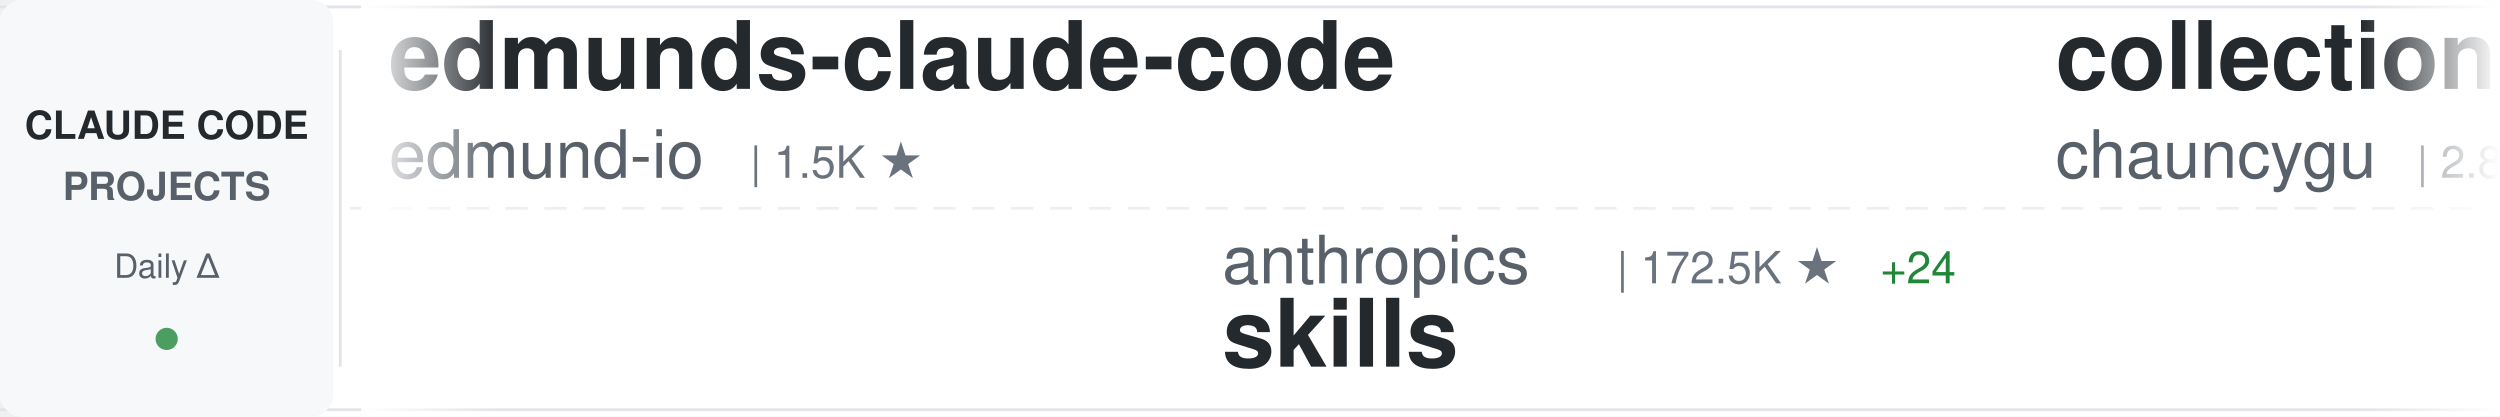
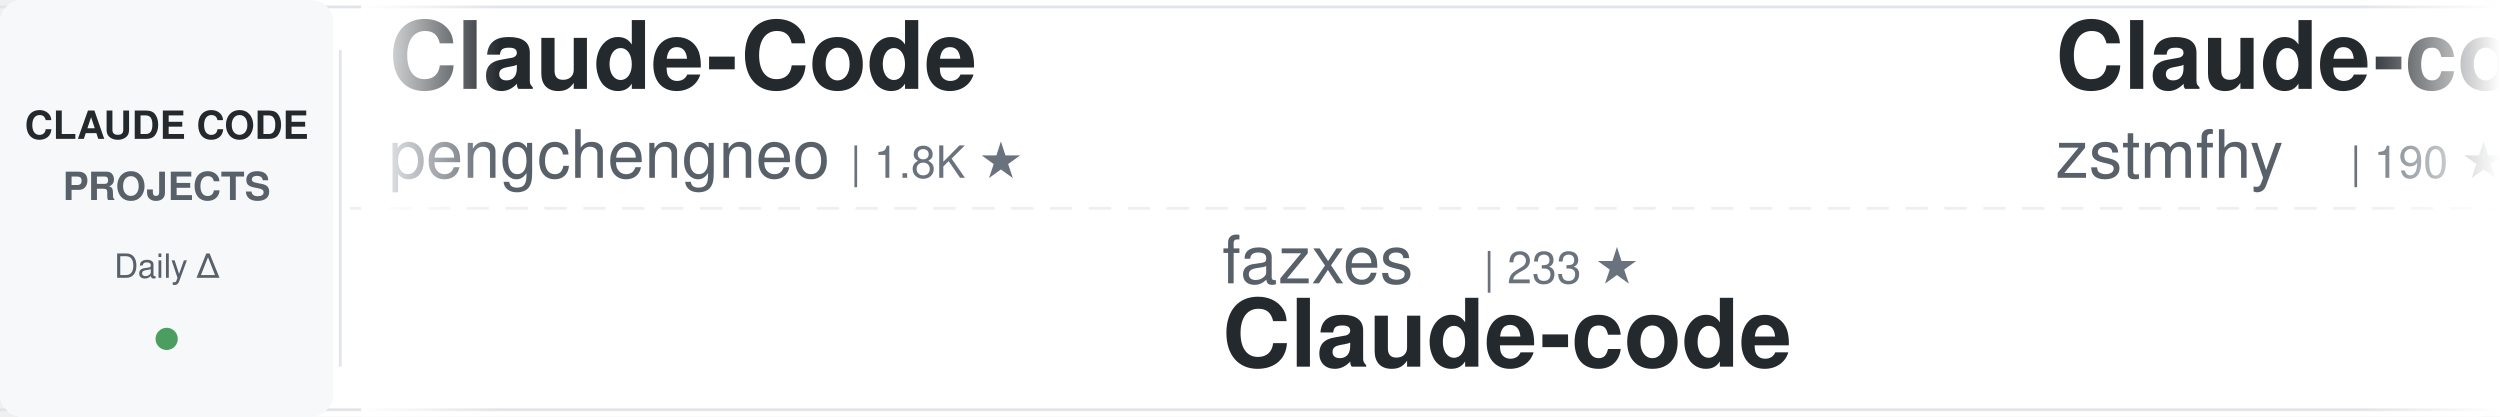
<svg xmlns="http://www.w3.org/2000/svg" width="900" height="150">
  <defs>
    <linearGradient id="awesomeLeftFade" x1="0%" y1="0%" x2="100%" y2="0%">
      <stop offset="0%" style="stop-color:#ffffff;stop-opacity:1" />
      <stop offset="100%" style="stop-color:#ffffff;stop-opacity:0" />
    </linearGradient>
    <linearGradient id="awesomeRightFade" x1="0%" y1="0%" x2="100%" y2="0%">
      <stop offset="0%" style="stop-color:#ffffff;stop-opacity:0" />
      <stop offset="100%" style="stop-color:#ffffff;stop-opacity:1" />
    </linearGradient>
  </defs>
  <rect width="900" height="150" fill="#ffffff" rx="8" />
  <rect x="0" y="2" width="900" height="1" fill="#e1e4e8" />
  <rect x="0" y="147" width="900" height="1" fill="#e1e4e8" />
  <line x1="0" y1="75" x2="900" y2="75" stroke="#e1e4e8" stroke-width="1" stroke-dasharray="8 6" opacity="0.6" />
  <rect x="0" y="0" width="120" height="150" fill="#f6f8fa" rx="8" />
  <text x="60" y="50" font-family="-apple-system, BlinkMacSystemFont, 'Segoe UI', Helvetica, Arial, sans-serif" font-size="14" font-weight="600" fill="#24292e" text-anchor="middle">CLAUDE CODE</text>
  <text x="60" y="72" font-family="-apple-system, BlinkMacSystemFont, 'Segoe UI', Helvetica, Arial, sans-serif" font-size="14" font-weight="600" fill="#586069" text-anchor="middle">PROJECTS</text>
  <text x="60" y="100" font-family="-apple-system, BlinkMacSystemFont, 'Segoe UI', Helvetica, Arial, sans-serif" font-size="12" font-weight="500" fill="#586069" text-anchor="middle">Daily Δ</text>
  <circle cx="60" cy="122" r="4" fill="#22863a" opacity="0.8" />
  <rect x="122" y="18" width="1" height="114" fill="#e1e4e8" />
  <clipPath id="awesomeTickerClip">
    <rect x="130" y="0" width="770" height="150" />
  </clipPath>
  <g clip-path="url(#awesomeTickerClip)">
    <g id="awesomeTickerItems">
      <animateTransform attributeName="transform" attributeType="XML" type="translate" from="0 0" to="-3000 0" dur="54s" repeatCount="indefinite" />
      <g transform="translate(0, 0)">
-         <text x="140" y="32" font-family="-apple-system, BlinkMacSystemFont, 'Segoe UI', Helvetica, Arial, sans-serif" font-size="34" font-weight="600" fill="#24292e">edmunds-claude-code</text>
-         <text x="140" y="64" font-family="-apple-system, BlinkMacSystemFont, 'Segoe UI', Helvetica, Arial, sans-serif" font-size="24" font-weight="400" fill="#586069">edmund-io</text>
-         <text x="270" y="64" font-family="-apple-system, BlinkMacSystemFont, 'Segoe UI', Helvetica, Arial, sans-serif" font-size="16" font-weight="500" fill="#6a737d">| 1.5K ★</text>
+         <text x="140" y="32" font-family="-apple-system, BlinkMacSystemFont, 'Segoe UI', Helvetica, Arial, sans-serif" font-size="34" font-weight="600" fill="#24292e">Claude-Code</text>
+         <text x="140" y="64" font-family="-apple-system, BlinkMacSystemFont, 'Segoe UI', Helvetica, Arial, sans-serif" font-size="24" font-weight="400" fill="#586069">pengchengneo</text>
+         <text x="306" y="64" font-family="-apple-system, BlinkMacSystemFont, 'Segoe UI', Helvetica, Arial, sans-serif" font-size="16" font-weight="500" fill="#6a737d">| 1.8K ★</text>
      </g>
      <g transform="translate(300, 0)">
-         <text x="140" y="102" font-family="-apple-system, BlinkMacSystemFont, 'Segoe UI', Helvetica, Arial, sans-serif" font-size="24" font-weight="400" fill="#586069">anthropics</text>
-         <text x="282" y="102" font-family="-apple-system, BlinkMacSystemFont, 'Segoe UI', Helvetica, Arial, sans-serif" font-size="16" font-weight="500" fill="#6a737d">| 172.5K ★</text>
-         <text x="377" y="102" font-family="-apple-system, BlinkMacSystemFont, 'Segoe UI', Helvetica, Arial, sans-serif" font-size="16" font-weight="500" fill="#22863a"> +24</text>
-         <text x="140" y="132" font-family="-apple-system, BlinkMacSystemFont, 'Segoe UI', Helvetica, Arial, sans-serif" font-size="34" font-weight="600" fill="#24292e">skills</text>
+         <text x="140" y="102" font-family="-apple-system, BlinkMacSystemFont, 'Segoe UI', Helvetica, Arial, sans-serif" font-size="24" font-weight="400" fill="#586069">fazxes</text>
+         <text x="234" y="102" font-family="-apple-system, BlinkMacSystemFont, 'Segoe UI', Helvetica, Arial, sans-serif" font-size="16" font-weight="500" fill="#6a737d">| 233 ★</text>
+         <text x="140" y="132" font-family="-apple-system, BlinkMacSystemFont, 'Segoe UI', Helvetica, Arial, sans-serif" font-size="34" font-weight="600" fill="#24292e">Claude-code</text>
      </g>
      <g transform="translate(600, 0)">
-         <text x="140" y="32" font-family="-apple-system, BlinkMacSystemFont, 'Segoe UI', Helvetica, Arial, sans-serif" font-size="34" font-weight="600" fill="#24292e">collection-claude-code-s...</text>
-         <text x="140" y="64" font-family="-apple-system, BlinkMacSystemFont, 'Segoe UI', Helvetica, Arial, sans-serif" font-size="24" font-weight="400" fill="#586069">chauncygu</text>
-         <text x="270" y="64" font-family="-apple-system, BlinkMacSystemFont, 'Segoe UI', Helvetica, Arial, sans-serif" font-size="16" font-weight="500" fill="#6a737d">| 2.8K ★</text>
+         <text x="140" y="32" font-family="-apple-system, BlinkMacSystemFont, 'Segoe UI', Helvetica, Arial, sans-serif" font-size="34" font-weight="600" fill="#24292e">Claude-code</text>
+         <text x="140" y="64" font-family="-apple-system, BlinkMacSystemFont, 'Segoe UI', Helvetica, Arial, sans-serif" font-size="24" font-weight="400" fill="#586069">zstmfhy</text>
+         <text x="246" y="64" font-family="-apple-system, BlinkMacSystemFont, 'Segoe UI', Helvetica, Arial, sans-serif" font-size="16" font-weight="500" fill="#6a737d">| 190 ★</text>
      </g>
      <g transform="translate(900, 0)">
-         <text x="140" y="102" font-family="-apple-system, BlinkMacSystemFont, 'Segoe UI', Helvetica, Arial, sans-serif" font-size="24" font-weight="400" fill="#586069">Alishahryar1</text>
-         <text x="306" y="102" font-family="-apple-system, BlinkMacSystemFont, 'Segoe UI', Helvetica, Arial, sans-serif" font-size="16" font-weight="500" fill="#6a737d">| 51.5K ★</text>
-         <text x="392" y="102" font-family="-apple-system, BlinkMacSystemFont, 'Segoe UI', Helvetica, Arial, sans-serif" font-size="16" font-weight="500" fill="#22863a"> +89</text>
-         <text x="140" y="132" font-family="-apple-system, BlinkMacSystemFont, 'Segoe UI', Helvetica, Arial, sans-serif" font-size="34" font-weight="600" fill="#24292e">free-claude-code</text>
+         <text x="140" y="102" font-family="-apple-system, BlinkMacSystemFont, 'Segoe UI', Helvetica, Arial, sans-serif" font-size="24" font-weight="400" fill="#586069">VILA-Lab</text>
+         <text x="258" y="102" font-family="-apple-system, BlinkMacSystemFont, 'Segoe UI', Helvetica, Arial, sans-serif" font-size="16" font-weight="500" fill="#6a737d">| 2.1K ★</text>
+         <text x="335" y="102" font-family="-apple-system, BlinkMacSystemFont, 'Segoe UI', Helvetica, Arial, sans-serif" font-size="16" font-weight="500" fill="#22863a"> +1</text>
+         <text x="140" y="132" font-family="-apple-system, BlinkMacSystemFont, 'Segoe UI', Helvetica, Arial, sans-serif" font-size="34" font-weight="600" fill="#24292e">Dive-into-Claude-Code</text>
      </g>
      <g transform="translate(1200, 0)">
-         <text x="140" y="32" font-family="-apple-system, BlinkMacSystemFont, 'Segoe UI', Helvetica, Arial, sans-serif" font-size="34" font-weight="600" fill="#24292e">ClaudeCode</text>
-         <text x="140" y="64" font-family="-apple-system, BlinkMacSystemFont, 'Segoe UI', Helvetica, Arial, sans-serif" font-size="24" font-weight="400" fill="#586069">guanshan</text>
-         <text x="258" y="64" font-family="-apple-system, BlinkMacSystemFont, 'Segoe UI', Helvetica, Arial, sans-serif" font-size="16" font-weight="500" fill="#6a737d">| 61 ★</text>
+         <text x="140" y="32" font-family="-apple-system, BlinkMacSystemFont, 'Segoe UI', Helvetica, Arial, sans-serif" font-size="34" font-weight="600" fill="#24292e">Claude-Code</text>
+         <text x="140" y="64" font-family="-apple-system, BlinkMacSystemFont, 'Segoe UI', Helvetica, Arial, sans-serif" font-size="24" font-weight="400" fill="#586069">OrcaWhisper</text>
+         <text x="294" y="64" font-family="-apple-system, BlinkMacSystemFont, 'Segoe UI', Helvetica, Arial, sans-serif" font-size="16" font-weight="500" fill="#6a737d">| 91 ★</text>
      </g>
      <g transform="translate(1500, 0)">
-         <text x="140" y="102" font-family="-apple-system, BlinkMacSystemFont, 'Segoe UI', Helvetica, Arial, sans-serif" font-size="24" font-weight="400" fill="#586069">hangsman</text>
-         <text x="258" y="102" font-family="-apple-system, BlinkMacSystemFont, 'Segoe UI', Helvetica, Arial, sans-serif" font-size="16" font-weight="500" fill="#6a737d">| 791 ★</text>
-         <text x="140" y="132" font-family="-apple-system, BlinkMacSystemFont, 'Segoe UI', Helvetica, Arial, sans-serif" font-size="34" font-weight="600" fill="#24292e">claude-code-source</text>
+         <text x="140" y="102" font-family="-apple-system, BlinkMacSystemFont, 'Segoe UI', Helvetica, Arial, sans-serif" font-size="24" font-weight="400" fill="#586069">affaan-m</text>
+         <text x="258" y="102" font-family="-apple-system, BlinkMacSystemFont, 'Segoe UI', Helvetica, Arial, sans-serif" font-size="16" font-weight="500" fill="#6a737d">| 244.5K ★</text>
+         <text x="353" y="102" font-family="-apple-system, BlinkMacSystemFont, 'Segoe UI', Helvetica, Arial, sans-serif" font-size="16" font-weight="500" fill="#22863a"> +160</text>
+         <text x="140" y="132" font-family="-apple-system, BlinkMacSystemFont, 'Segoe UI', Helvetica, Arial, sans-serif" font-size="34" font-weight="600" fill="#24292e">ECC</text>
      </g>
      <g transform="translate(1800, 0)">
-         <text x="140" y="32" font-family="-apple-system, BlinkMacSystemFont, 'Segoe UI', Helvetica, Arial, sans-serif" font-size="34" font-weight="600" fill="#24292e">Claude-Code-Source-Study</text>
-         <text x="140" y="64" font-family="-apple-system, BlinkMacSystemFont, 'Segoe UI', Helvetica, Arial, sans-serif" font-size="24" font-weight="400" fill="#586069">luyao618</text>
-         <text x="258" y="64" font-family="-apple-system, BlinkMacSystemFont, 'Segoe UI', Helvetica, Arial, sans-serif" font-size="16" font-weight="500" fill="#6a737d">| 1.7K ★</text>
+         <text x="140" y="32" font-family="-apple-system, BlinkMacSystemFont, 'Segoe UI', Helvetica, Arial, sans-serif" font-size="34" font-weight="600" fill="#24292e">claude-code-showcase</text>
+         <text x="140" y="64" font-family="-apple-system, BlinkMacSystemFont, 'Segoe UI', Helvetica, Arial, sans-serif" font-size="24" font-weight="400" fill="#586069">ChrisWiles</text>
+         <text x="282" y="64" font-family="-apple-system, BlinkMacSystemFont, 'Segoe UI', Helvetica, Arial, sans-serif" font-size="16" font-weight="500" fill="#6a737d">| 6.0K ★</text>
+         <text x="359" y="64" font-family="-apple-system, BlinkMacSystemFont, 'Segoe UI', Helvetica, Arial, sans-serif" font-size="16" font-weight="500" fill="#22863a"> +1</text>
      </g>
      <g transform="translate(2100, 0)">
-         <text x="140" y="102" font-family="-apple-system, BlinkMacSystemFont, 'Segoe UI', Helvetica, Arial, sans-serif" font-size="24" font-weight="400" fill="#586069">rohitg00</text>
-         <text x="258" y="102" font-family="-apple-system, BlinkMacSystemFont, 'Segoe UI', Helvetica, Arial, sans-serif" font-size="16" font-weight="500" fill="#6a737d">| 2.6K ★</text>
-         <text x="335" y="102" font-family="-apple-system, BlinkMacSystemFont, 'Segoe UI', Helvetica, Arial, sans-serif" font-size="16" font-weight="500" fill="#22863a"> +1</text>
-         <text x="140" y="132" font-family="-apple-system, BlinkMacSystemFont, 'Segoe UI', Helvetica, Arial, sans-serif" font-size="34" font-weight="600" fill="#24292e">awesome-claude-code-tool...</text>
+         <text x="140" y="102" font-family="-apple-system, BlinkMacSystemFont, 'Segoe UI', Helvetica, Arial, sans-serif" font-size="24" font-weight="400" fill="#586069">anthropics</text>
+         <text x="282" y="102" font-family="-apple-system, BlinkMacSystemFont, 'Segoe UI', Helvetica, Arial, sans-serif" font-size="16" font-weight="500" fill="#6a737d">| 959 ★</text>
+         <text x="350" y="102" font-family="-apple-system, BlinkMacSystemFont, 'Segoe UI', Helvetica, Arial, sans-serif" font-size="16" font-weight="500" fill="#cb2431"> -1</text>
+         <text x="140" y="132" font-family="-apple-system, BlinkMacSystemFont, 'Segoe UI', Helvetica, Arial, sans-serif" font-size="34" font-weight="600" fill="#24292e">claude-code-base-action</text>
      </g>
      <g transform="translate(2400, 0)">
-         <text x="140" y="32" font-family="-apple-system, BlinkMacSystemFont, 'Segoe UI', Helvetica, Arial, sans-serif" font-size="34" font-weight="600" fill="#24292e">claude-code-workflows</text>
-         <text x="140" y="64" font-family="-apple-system, BlinkMacSystemFont, 'Segoe UI', Helvetica, Arial, sans-serif" font-size="24" font-weight="400" fill="#586069">OneRedOak</text>
-         <text x="270" y="64" font-family="-apple-system, BlinkMacSystemFont, 'Segoe UI', Helvetica, Arial, sans-serif" font-size="16" font-weight="500" fill="#6a737d">| 3.9K ★</text>
+         <text x="140" y="32" font-family="-apple-system, BlinkMacSystemFont, 'Segoe UI', Helvetica, Arial, sans-serif" font-size="34" font-weight="600" fill="#24292e">claude-code-guide</text>
+         <text x="140" y="64" font-family="-apple-system, BlinkMacSystemFont, 'Segoe UI', Helvetica, Arial, sans-serif" font-size="24" font-weight="400" fill="#586069">zebbern</text>
+         <text x="246" y="64" font-family="-apple-system, BlinkMacSystemFont, 'Segoe UI', Helvetica, Arial, sans-serif" font-size="16" font-weight="500" fill="#6a737d">| 4.6K ★</text>
+         <text x="323" y="64" font-family="-apple-system, BlinkMacSystemFont, 'Segoe UI', Helvetica, Arial, sans-serif" font-size="16" font-weight="500" fill="#22863a"> +1</text>
      </g>
      <g transform="translate(2700, 0)">
-         <text x="140" y="102" font-family="-apple-system, BlinkMacSystemFont, 'Segoe UI', Helvetica, Arial, sans-serif" font-size="24" font-weight="400" fill="#586069">liuup</text>
-         <text x="222" y="102" font-family="-apple-system, BlinkMacSystemFont, 'Segoe UI', Helvetica, Arial, sans-serif" font-size="16" font-weight="500" fill="#6a737d">| 3.9K ★</text>
-         <text x="140" y="132" font-family="-apple-system, BlinkMacSystemFont, 'Segoe UI', Helvetica, Arial, sans-serif" font-size="34" font-weight="600" fill="#24292e">claude-code-analysis</text>
+         <text x="140" y="102" font-family="-apple-system, BlinkMacSystemFont, 'Segoe UI', Helvetica, Arial, sans-serif" font-size="24" font-weight="400" fill="#586069">repowise-dev</text>
+         <text x="306" y="102" font-family="-apple-system, BlinkMacSystemFont, 'Segoe UI', Helvetica, Arial, sans-serif" font-size="16" font-weight="500" fill="#6a737d">| 1.2K ★</text>
+         <text x="383" y="102" font-family="-apple-system, BlinkMacSystemFont, 'Segoe UI', Helvetica, Arial, sans-serif" font-size="16" font-weight="500" fill="#22863a"> +1</text>
+         <text x="140" y="132" font-family="-apple-system, BlinkMacSystemFont, 'Segoe UI', Helvetica, Arial, sans-serif" font-size="34" font-weight="600" fill="#24292e">claude-code-prompts</text>
      </g>
      <g transform="translate(3000, 0)">
-         <text x="140" y="32" font-family="-apple-system, BlinkMacSystemFont, 'Segoe UI', Helvetica, Arial, sans-serif" font-size="34" font-weight="600" fill="#24292e">edmunds-claude-code</text>
-         <text x="140" y="64" font-family="-apple-system, BlinkMacSystemFont, 'Segoe UI', Helvetica, Arial, sans-serif" font-size="24" font-weight="400" fill="#586069">edmund-io</text>
-         <text x="270" y="64" font-family="-apple-system, BlinkMacSystemFont, 'Segoe UI', Helvetica, Arial, sans-serif" font-size="16" font-weight="500" fill="#6a737d">| 1.5K ★</text>
+         <text x="140" y="32" font-family="-apple-system, BlinkMacSystemFont, 'Segoe UI', Helvetica, Arial, sans-serif" font-size="34" font-weight="600" fill="#24292e">Claude-Code</text>
+         <text x="140" y="64" font-family="-apple-system, BlinkMacSystemFont, 'Segoe UI', Helvetica, Arial, sans-serif" font-size="24" font-weight="400" fill="#586069">pengchengneo</text>
+         <text x="306" y="64" font-family="-apple-system, BlinkMacSystemFont, 'Segoe UI', Helvetica, Arial, sans-serif" font-size="16" font-weight="500" fill="#6a737d">| 1.8K ★</text>
      </g>
      <g transform="translate(3300, 0)">
-         <text x="140" y="102" font-family="-apple-system, BlinkMacSystemFont, 'Segoe UI', Helvetica, Arial, sans-serif" font-size="24" font-weight="400" fill="#586069">anthropics</text>
-         <text x="282" y="102" font-family="-apple-system, BlinkMacSystemFont, 'Segoe UI', Helvetica, Arial, sans-serif" font-size="16" font-weight="500" fill="#6a737d">| 172.5K ★</text>
-         <text x="377" y="102" font-family="-apple-system, BlinkMacSystemFont, 'Segoe UI', Helvetica, Arial, sans-serif" font-size="16" font-weight="500" fill="#22863a"> +24</text>
-         <text x="140" y="132" font-family="-apple-system, BlinkMacSystemFont, 'Segoe UI', Helvetica, Arial, sans-serif" font-size="34" font-weight="600" fill="#24292e">skills</text>
+         <text x="140" y="102" font-family="-apple-system, BlinkMacSystemFont, 'Segoe UI', Helvetica, Arial, sans-serif" font-size="24" font-weight="400" fill="#586069">fazxes</text>
+         <text x="234" y="102" font-family="-apple-system, BlinkMacSystemFont, 'Segoe UI', Helvetica, Arial, sans-serif" font-size="16" font-weight="500" fill="#6a737d">| 233 ★</text>
+         <text x="140" y="132" font-family="-apple-system, BlinkMacSystemFont, 'Segoe UI', Helvetica, Arial, sans-serif" font-size="34" font-weight="600" fill="#24292e">Claude-code</text>
      </g>
      <g transform="translate(3600, 0)">
-         <text x="140" y="32" font-family="-apple-system, BlinkMacSystemFont, 'Segoe UI', Helvetica, Arial, sans-serif" font-size="34" font-weight="600" fill="#24292e">collection-claude-code-s...</text>
-         <text x="140" y="64" font-family="-apple-system, BlinkMacSystemFont, 'Segoe UI', Helvetica, Arial, sans-serif" font-size="24" font-weight="400" fill="#586069">chauncygu</text>
-         <text x="270" y="64" font-family="-apple-system, BlinkMacSystemFont, 'Segoe UI', Helvetica, Arial, sans-serif" font-size="16" font-weight="500" fill="#6a737d">| 2.8K ★</text>
+         <text x="140" y="32" font-family="-apple-system, BlinkMacSystemFont, 'Segoe UI', Helvetica, Arial, sans-serif" font-size="34" font-weight="600" fill="#24292e">Claude-code</text>
+         <text x="140" y="64" font-family="-apple-system, BlinkMacSystemFont, 'Segoe UI', Helvetica, Arial, sans-serif" font-size="24" font-weight="400" fill="#586069">zstmfhy</text>
+         <text x="246" y="64" font-family="-apple-system, BlinkMacSystemFont, 'Segoe UI', Helvetica, Arial, sans-serif" font-size="16" font-weight="500" fill="#6a737d">| 190 ★</text>
      </g>
      <g transform="translate(3900, 0)">
-         <text x="140" y="102" font-family="-apple-system, BlinkMacSystemFont, 'Segoe UI', Helvetica, Arial, sans-serif" font-size="24" font-weight="400" fill="#586069">Alishahryar1</text>
-         <text x="306" y="102" font-family="-apple-system, BlinkMacSystemFont, 'Segoe UI', Helvetica, Arial, sans-serif" font-size="16" font-weight="500" fill="#6a737d">| 51.5K ★</text>
-         <text x="392" y="102" font-family="-apple-system, BlinkMacSystemFont, 'Segoe UI', Helvetica, Arial, sans-serif" font-size="16" font-weight="500" fill="#22863a"> +89</text>
-         <text x="140" y="132" font-family="-apple-system, BlinkMacSystemFont, 'Segoe UI', Helvetica, Arial, sans-serif" font-size="34" font-weight="600" fill="#24292e">free-claude-code</text>
+         <text x="140" y="102" font-family="-apple-system, BlinkMacSystemFont, 'Segoe UI', Helvetica, Arial, sans-serif" font-size="24" font-weight="400" fill="#586069">VILA-Lab</text>
+         <text x="258" y="102" font-family="-apple-system, BlinkMacSystemFont, 'Segoe UI', Helvetica, Arial, sans-serif" font-size="16" font-weight="500" fill="#6a737d">| 2.1K ★</text>
+         <text x="335" y="102" font-family="-apple-system, BlinkMacSystemFont, 'Segoe UI', Helvetica, Arial, sans-serif" font-size="16" font-weight="500" fill="#22863a"> +1</text>
+         <text x="140" y="132" font-family="-apple-system, BlinkMacSystemFont, 'Segoe UI', Helvetica, Arial, sans-serif" font-size="34" font-weight="600" fill="#24292e">Dive-into-Claude-Code</text>
      </g>
    </g>
  </g>
  <rect x="130" y="0" width="50" height="150" fill="url(#awesomeLeftFade)" />
  <rect x="850" y="0" width="50" height="150" fill="url(#awesomeRightFade)" />
</svg>
